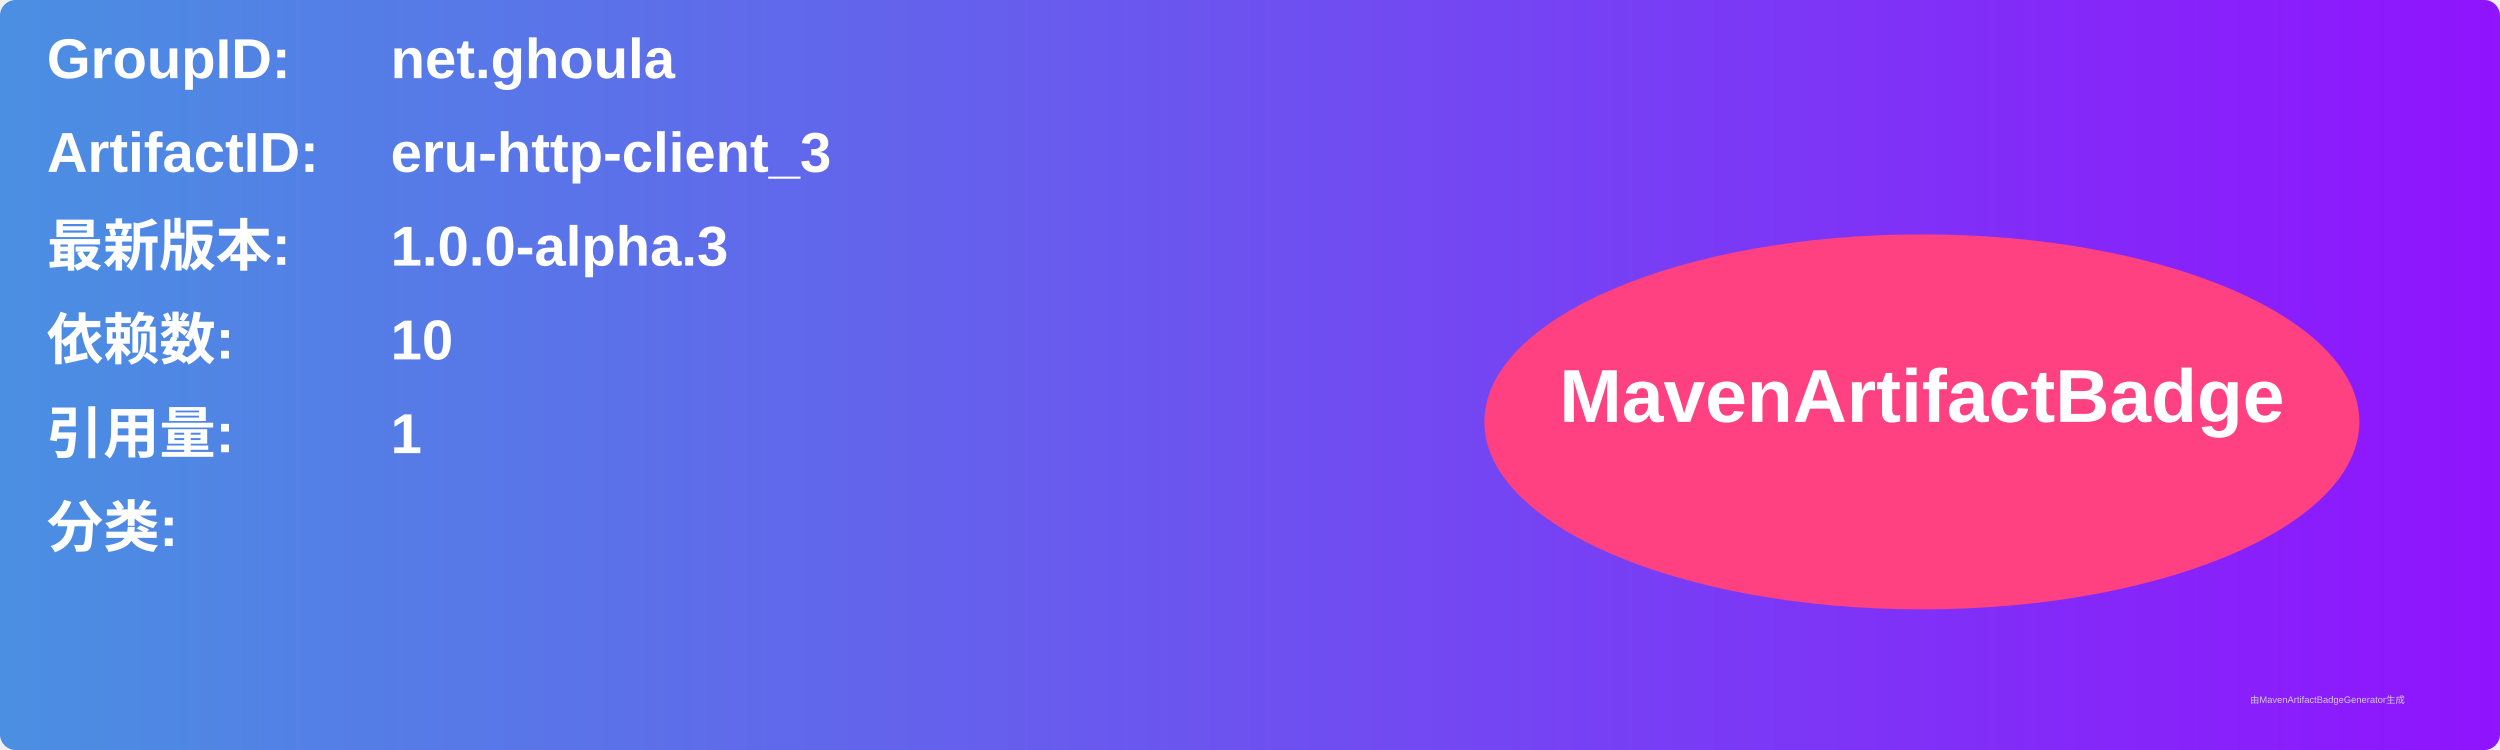
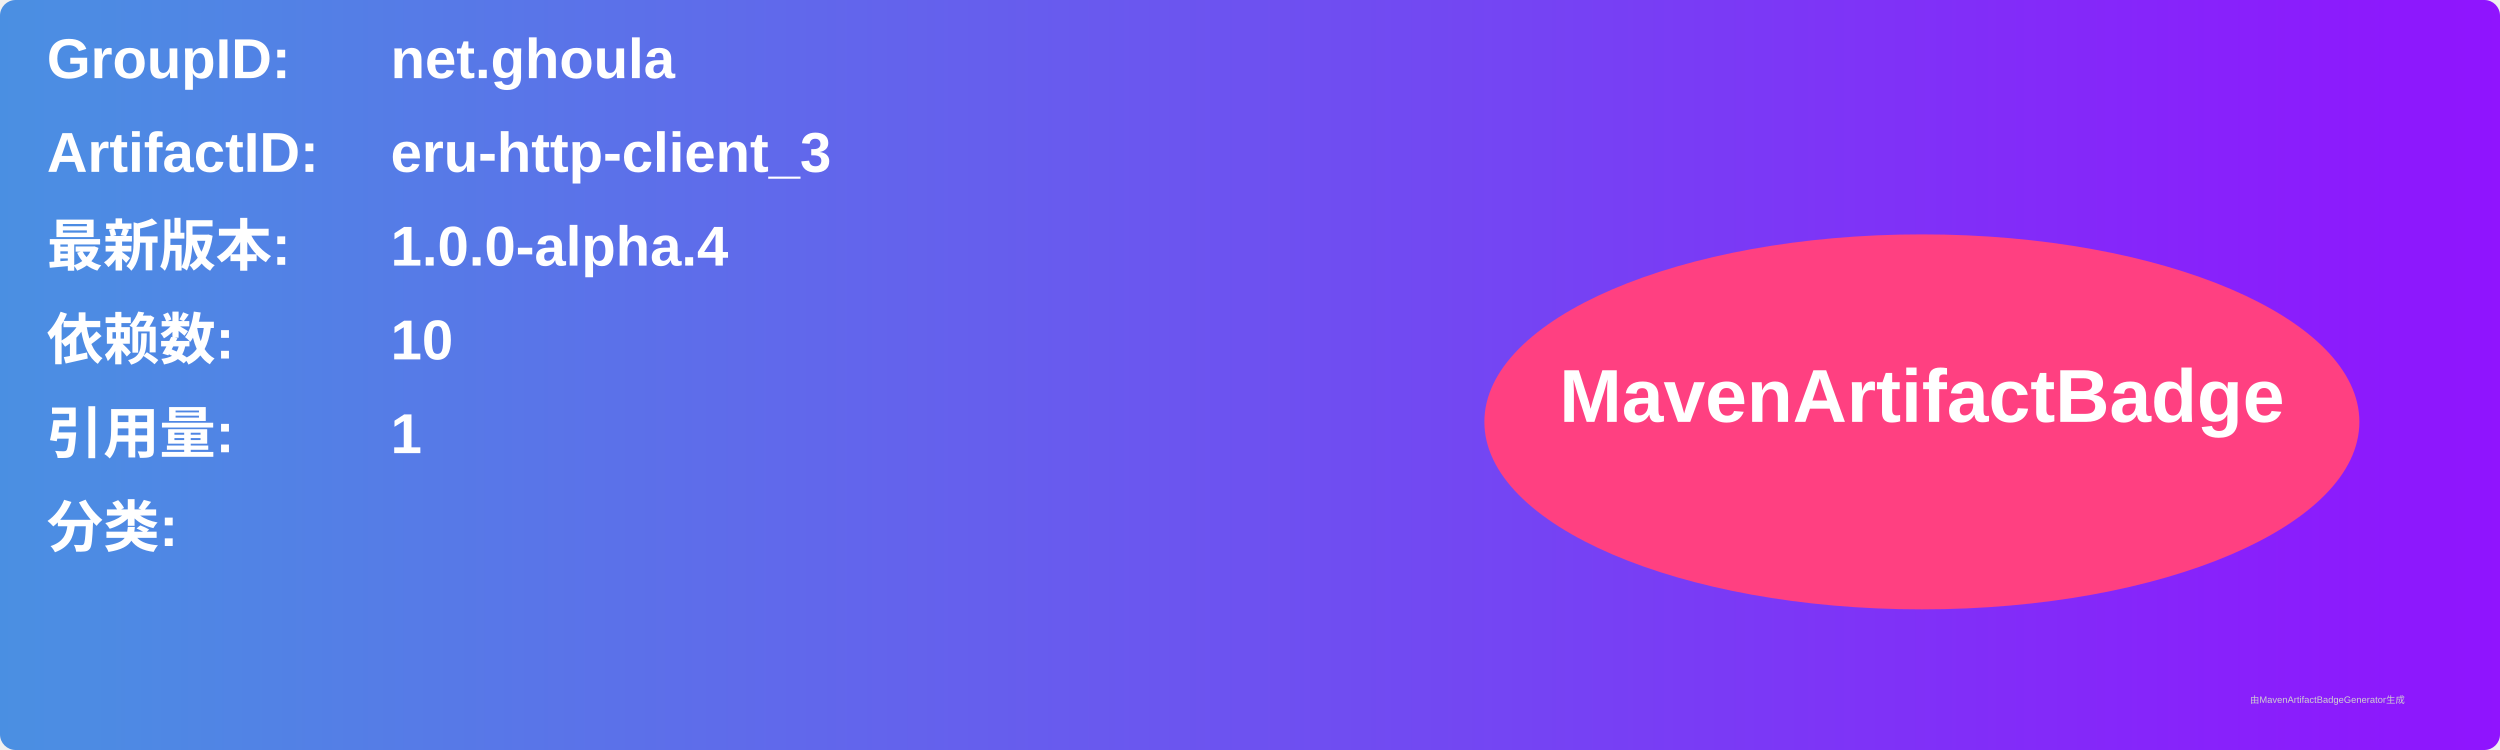
<svg xmlns="http://www.w3.org/2000/svg" width="800" height="240" viewBox="0 0 800 240">
  <linearGradient id="grad" x1="0%" y1="0%" x2="100%" y2="0%">
    <stop offset="0%" stop-color="#4a90e2" />
    <stop offset="100%" stop-color="#9013fe" />
  </linearGradient>
  <rect width="100%" height="100%" rx="5" ry="5" fill="url(#grad)" />
  <g transform="translate(15, 15)">
    <text x="0" y="10" font-family="Arial" font-size="18" fill="white" font-weight="bold" width="260">GroupID:</text>
    <text x="110" y="10" font-family="Arial" font-size="18" fill="white" font-weight="bold" width="460">net.ghoula</text>
    <text x="0" y="40" font-family="Arial" font-size="18" fill="white" font-weight="bold" width="260">ArtifactID:</text>
    <text x="110" y="40" font-family="Arial" font-size="18" fill="white" font-weight="bold" width="460">eru-http-client_3</text>
    <text x="0" y="70" font-family="Arial" font-size="18" fill="white" font-weight="bold">最新版本:</text>
    <text x="110" y="70" font-family="Arial" font-size="18" fill="white" font-weight="bold">
-       <tspan font-weight="bold">1.0.0-alpha.3</tspan>
+       <tspan font-weight="bold">1.0.0-alpha.4</tspan>
    </text>
    <text x="0" y="100" font-family="Arial" font-size="18" fill="white" font-weight="bold">依赖数: </text>
    <text x="110" y="100" font-family="Arial" font-size="18" fill="white">
      <tspan font-weight="bold">10</tspan>
    </text>
    <text x="0" y="130" font-family="Arial" font-size="18" fill="white" font-weight="bold">引用量: </text>
    <text x="110" y="130" font-family="Arial" font-size="18" fill="white">
      <tspan font-weight="bold">1</tspan>
    </text>
    <text x="0" y="160" font-family="Arial" font-size="18" fill="white" font-weight="bold">分类:</text>
    <text x="10" y="190" font-family="Arial" font-size="10" fill="white">
      <tspan font-weight="bold" />
    </text>
    <ellipse cx="600" cy="120" rx="140" ry="60" fill="#ff4081" />
    <text x="600" y="120" text-anchor="middle" font-family="Arial" font-size="24" fill="white" font-weight="bold">MavenArtifactBadge</text>
  </g>
  <text x="720" y="225" font-family="Arial" font-size="3" fill="#d0d0d0">由MavenArtifactBadgeGenerator生成</text>
</svg>
